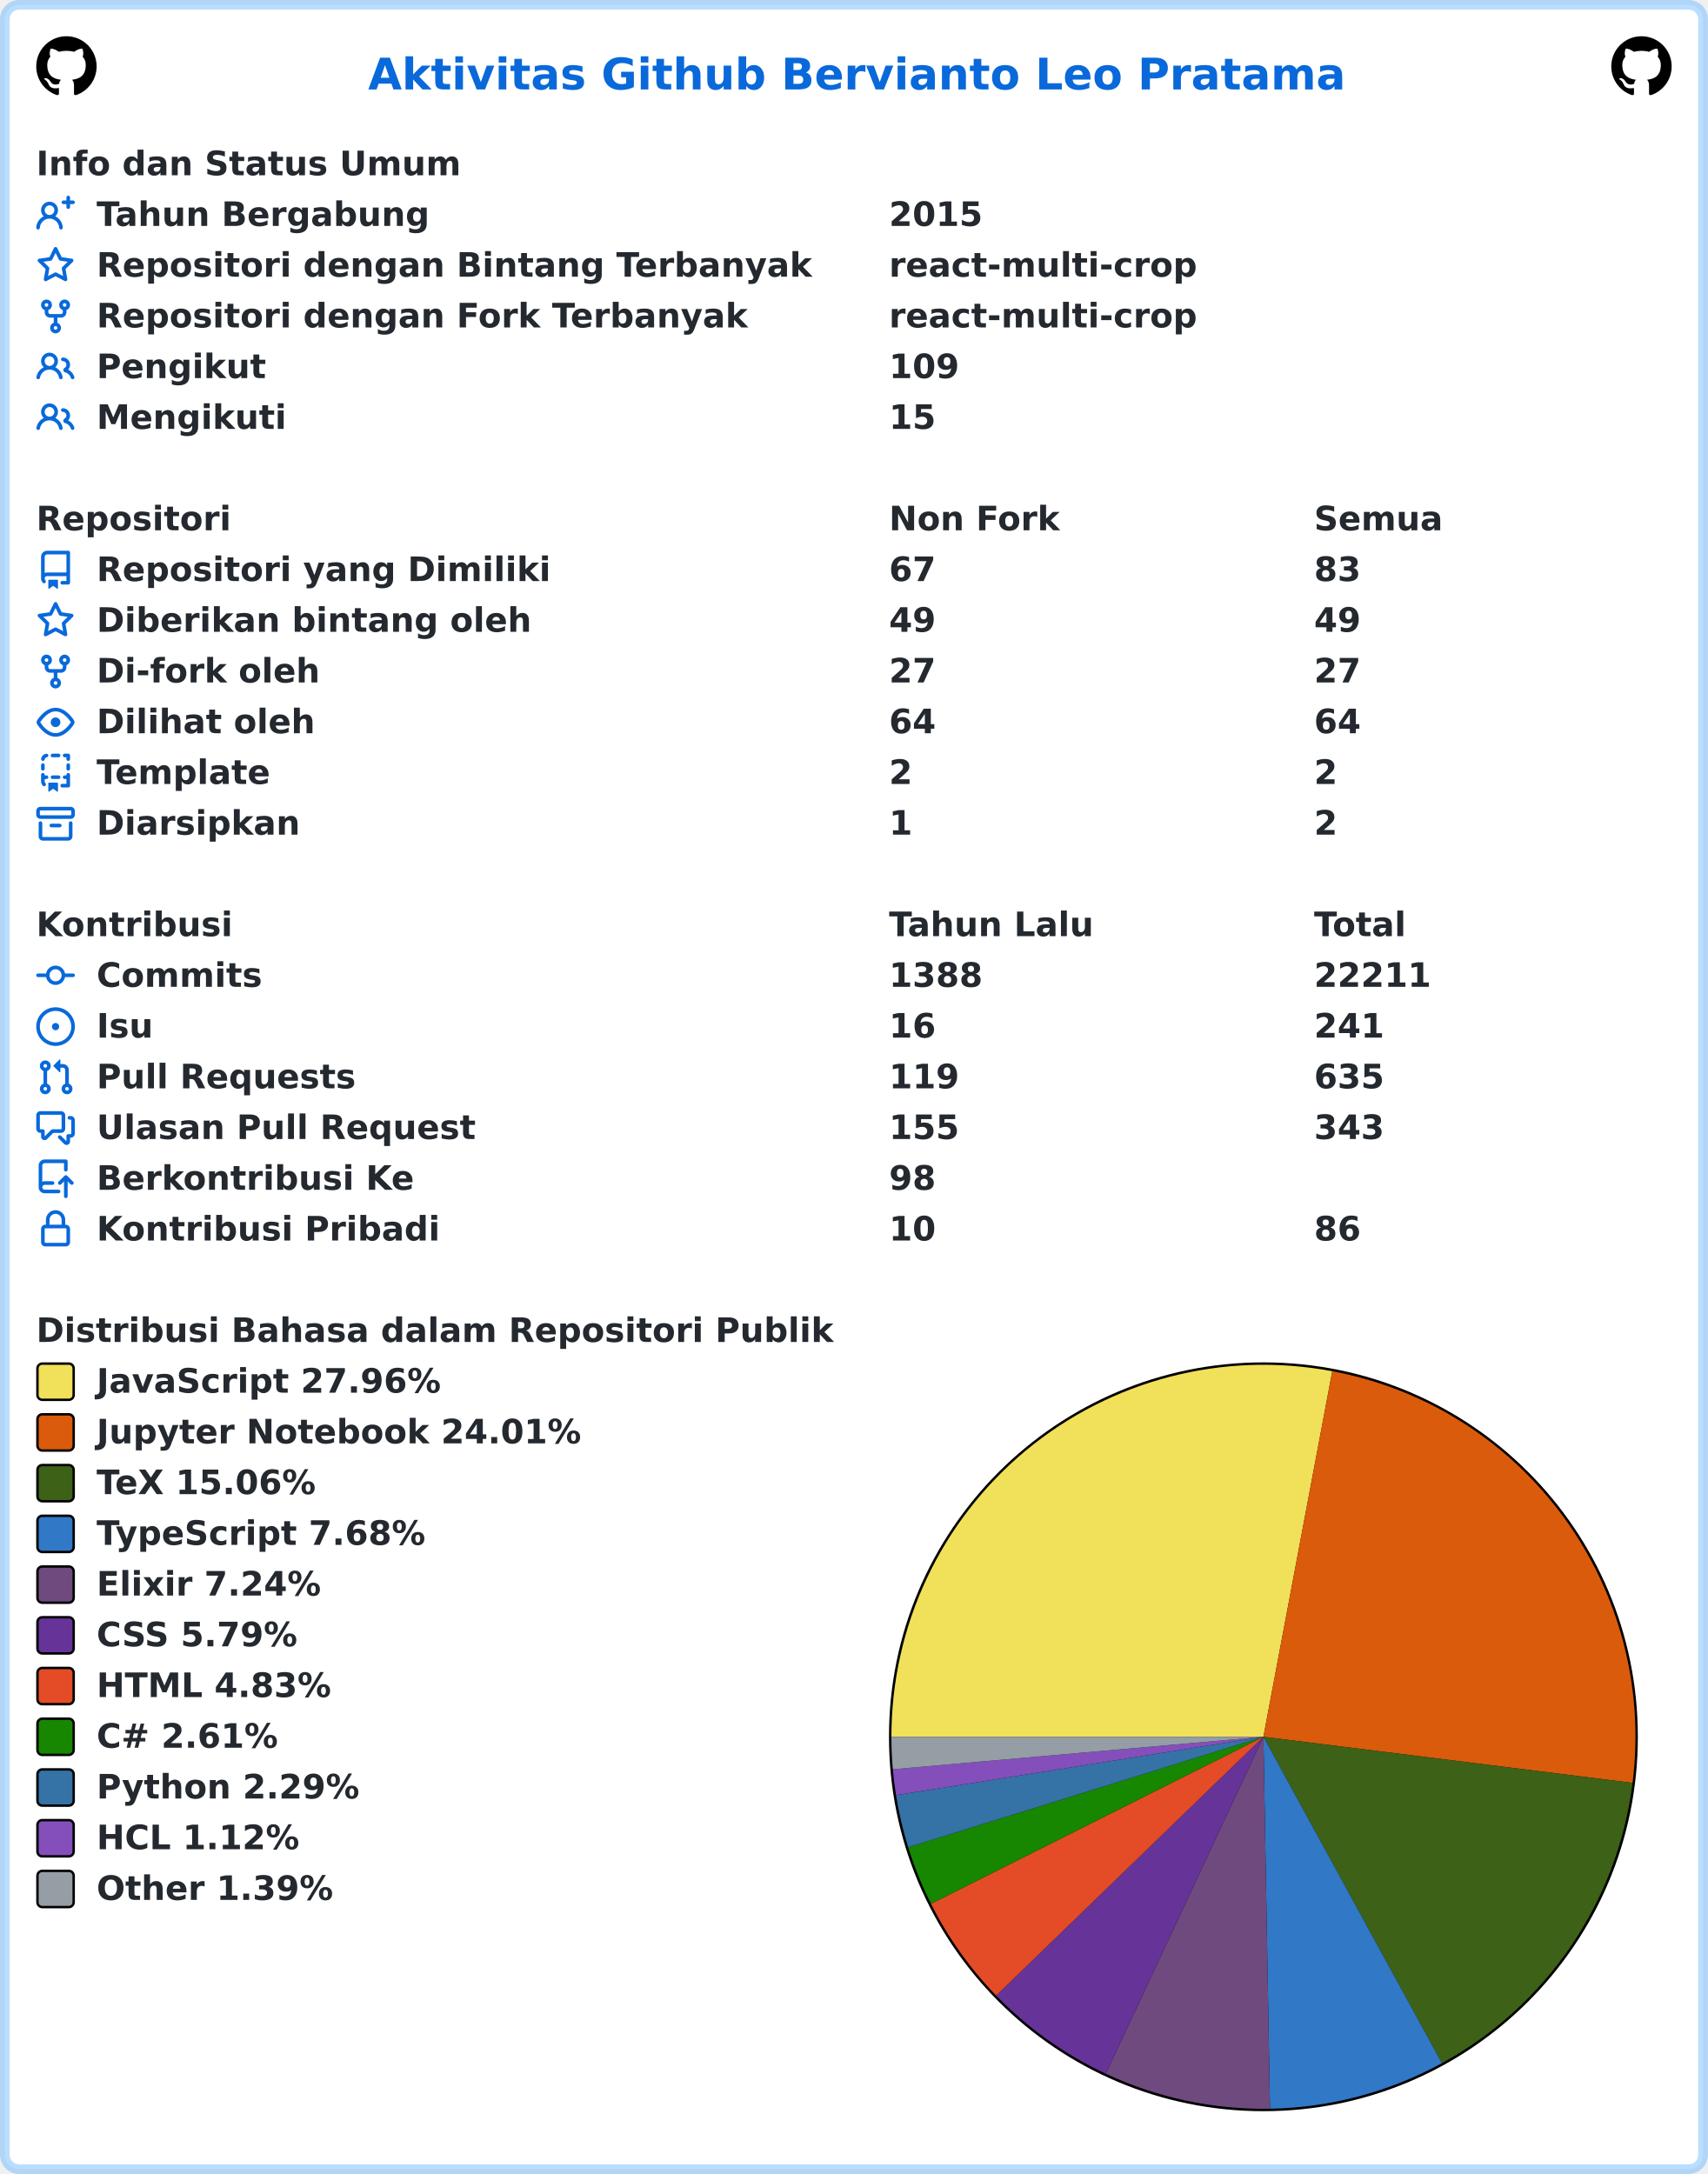
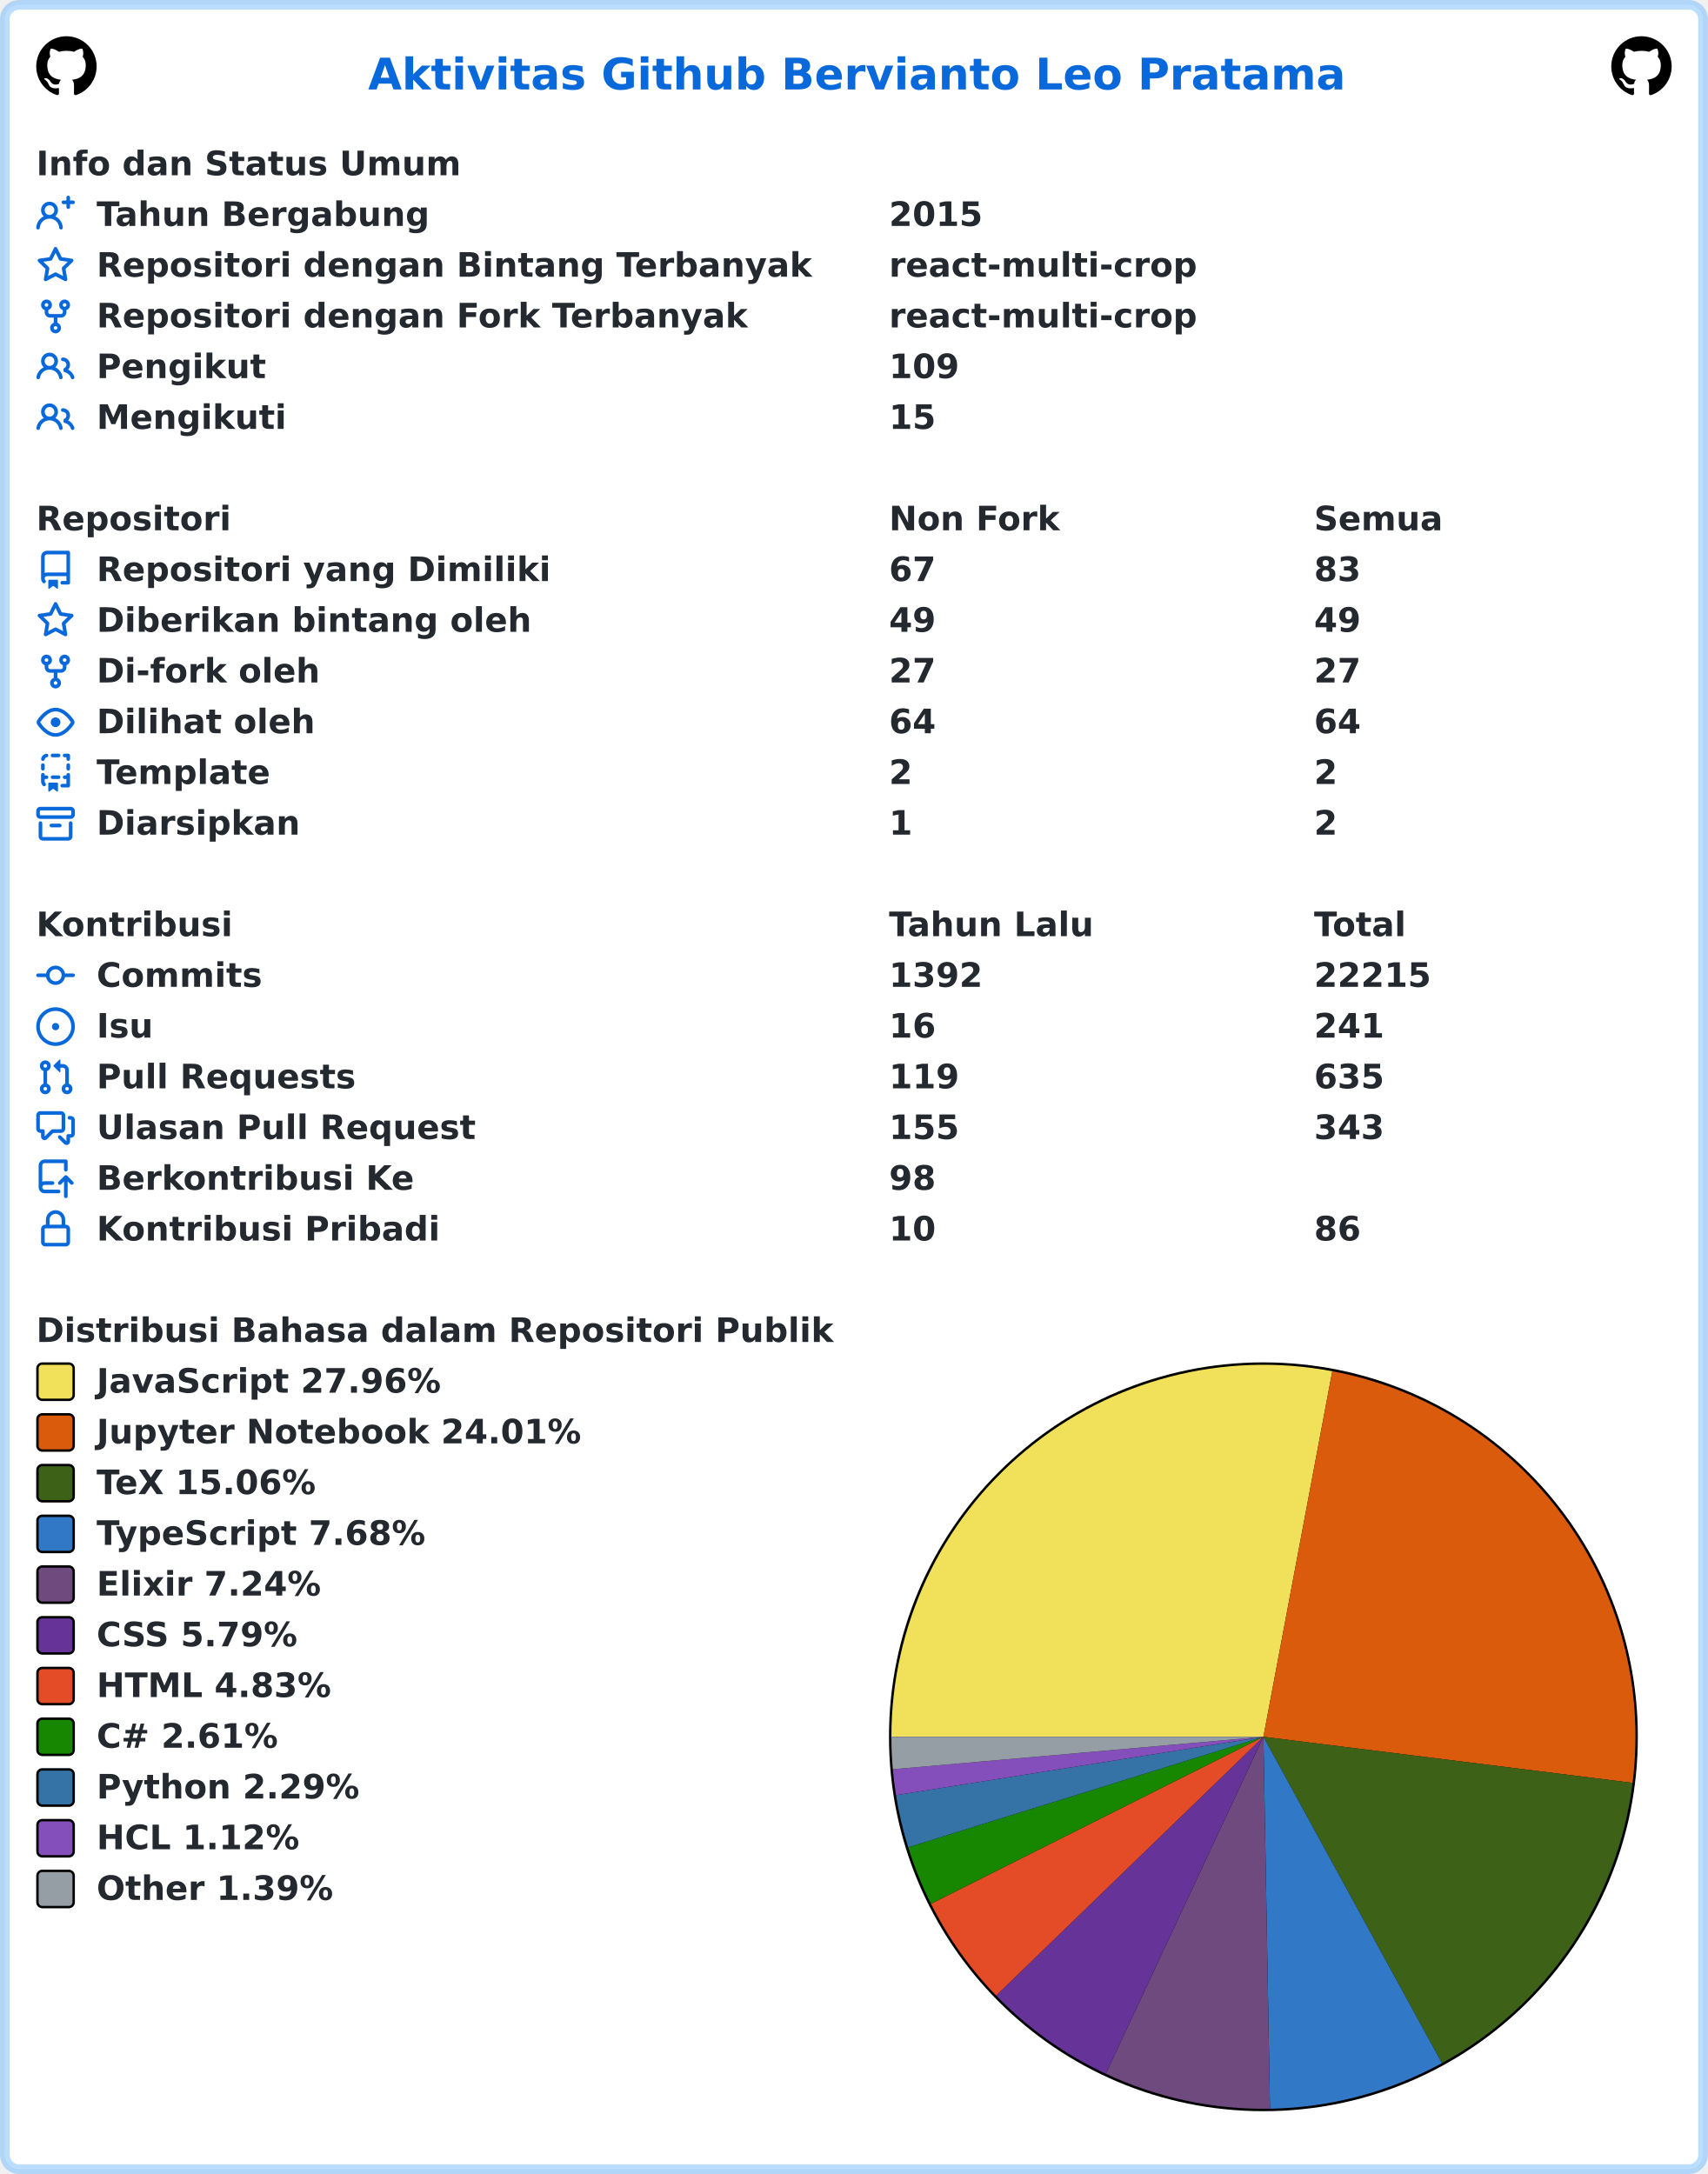
<svg xmlns="http://www.w3.org/2000/svg" width="707" height="900" viewBox="0 0 707 900" lang="id" xml:lang="id">
  <rect x="2" y="2" stroke-width="4" rx="6" width="703" height="896" stroke="rgba(84,174,255,0.4)" fill="#ffffff" />
  <g font-weight="600" font-size="110pt" font-family="Verdana,Geneva,DejaVu Sans,sans-serif" text-rendering="geometricPrecision">
    <text x="1239" y="301" lengthAdjust="spacingAndGlyphs" textLength="3261" transform="scale(0.123)" fill="#0969da">Aktivitas Github Bervianto Leo Pratama</text>
    <svg x="15" y="15" width="25" height="25" viewBox="0 0 16 16">
      <path fill="#000000" fill-rule="evenodd" d="M8 0C3.58 0 0 3.58 0 8c0 3.54 2.29 6.53 5.47 7.59.4.07.55-.17.55-.38 0-.19-.01-.82-.01-1.49-2.01.37-2.53-.49-2.69-.94-.09-.23-.48-.94-.82-1.13-.28-.15-.68-.52-.01-.53.63-.01 1.08.58 1.23.82.72 1.21 1.87.87 2.33.66.07-.52.28-.87.51-1.07-1.78-.2-3.64-.89-3.64-3.95 0-.87.31-1.59.82-2.15-.08-.2-.36-1.02.08-2.12 0 0 .67-.21 2.2.82.64-.18 1.32-.27 2-.27.68 0 1.36.09 2 .27 1.53-1.04 2.2-.82 2.2-.82.44 1.1.16 1.92.08 2.12.51.56.82 1.27.82 2.15 0 3.07-1.87 3.75-3.65 3.95.29.25.54.73.54 1.48 0 1.07-.01 1.93-.01 2.2 0 .21.15.46.55.38A8.013 8.013 0 0016 8c0-4.42-3.58-8-8-8z" />
    </svg>
    <svg x="667" y="15" width="25" height="25" viewBox="0 0 16 16">
      <path fill="#000000" fill-rule="evenodd" d="M8 0C3.58 0 0 3.58 0 8c0 3.54 2.29 6.53 5.47 7.59.4.07.55-.17.55-.38 0-.19-.01-.82-.01-1.49-2.01.37-2.53-.49-2.69-.94-.09-.23-.48-.94-.82-1.13-.28-.15-.68-.52-.01-.53.63-.01 1.08.58 1.23.82.72 1.21 1.87.87 2.33.66.07-.52.28-.87.51-1.07-1.78-.2-3.64-.89-3.64-3.95 0-.87.31-1.59.82-2.15-.08-.2-.36-1.02.08-2.12 0 0 .67-.21 2.2.82.64-.18 1.32-.27 2-.27.68 0 1.36.09 2 .27 1.53-1.04 2.2-.82 2.2-.82.44 1.1.16 1.92.08 2.12.51.56.82 1.27.82 2.15 0 3.07-1.87 3.75-3.65 3.95.29.25.54.73.54 1.48 0 1.07-.01 1.93-.01 2.2 0 .21.15.46.55.38A8.013 8.013 0 0016 8c0-4.42-3.58-8-8-8z" />
    </svg>
    <g transform="translate(0, 60)" fill="#24292f">
      <g transform="translate(15, 0)">
        <g transform="scale(0.095)">
          <text x="0" y="132" textLength="1852" lengthAdjust="spacingAndGlyphs">Info dan Status Umum</text>
        </g>
      </g>
      <g transform="translate(15, 21)">
        <path fill="#0969da" fill-rule="evenodd" d="M13.25 0a.75.75 0 01.75.75V2h1.25a.75.75 0 010 1.5H14v1.25a.75.75 0 01-1.5 0V3.5h-1.25a.75.75 0 010-1.5h1.25V.75a.75.75 0 01.75-.75zM5.5 4a2 2 0 100 4 2 2 0 000-4zm2.4 4.548a3.5 3.5 0 10-4.799 0 5.527 5.527 0 00-3.1 4.66.75.75 0 101.498.085A4.01 4.01 0 015.5 9.5a4.01 4.01 0 014.001 3.793.75.75 0 101.498-.086 5.527 5.527 0 00-3.1-4.659z" />
        <g transform="scale(0.095)">
          <text lengthAdjust="spacingAndGlyphs" textLength="1478" x="263" y="132">Tahun Bergabung</text>
          <text lengthAdjust="spacingAndGlyphs" textLength="420" x="3716" y="132">2015</text>
        </g>
      </g>
      <g transform="translate(15, 42)">
        <path fill="#0969da" fill-rule="evenodd" d="M8 .25a.75.75 0 01.673.418l1.882 3.815 4.21.612a.75.75 0 01.416 1.279l-3.046 2.97.719 4.192a.75.75 0 01-1.088.791L8 12.347l-3.766 1.98a.75.75 0 01-1.088-.79l.72-4.194L.818 6.374a.75.75 0 01.416-1.28l4.21-.611L7.327.668A.75.75 0 018 .25zm0 2.445L6.615 5.5a.75.75 0 01-.564.41l-3.097.45 2.24 2.184a.75.75 0 01.216.664l-.528 3.084 2.769-1.456a.75.75 0 01.698 0l2.77 1.456-.53-3.084a.75.75 0 01.216-.664l2.24-2.183-3.096-.45a.75.75 0 01-.564-.41L8 2.694v.001z" />
        <g transform="scale(0.095)">
          <text lengthAdjust="spacingAndGlyphs" textLength="3126" x="263" y="132">Repositori dengan Bintang Terbanyak</text>
          <text lengthAdjust="spacingAndGlyphs" textLength="1330" x="3716" y="132">react-multi-crop</text>
        </g>
      </g>
      <g transform="translate(15, 63)">
        <path fill="#0969da" fill-rule="evenodd" d="M5 3.25a.75.75 0 11-1.5 0 .75.75 0 011.5 0zm0 2.122a2.25 2.25 0 10-1.5 0v.878A2.25 2.25 0 005.75 8.5h1.5v2.128a2.251 2.251 0 101.5 0V8.5h1.5a2.25 2.25 0 002.25-2.25v-.878a2.25 2.25 0 10-1.5 0v.878a.75.75 0 01-.75.75h-4.5A.75.75 0 015 6.25v-.878zm3.75 7.378a.75.75 0 11-1.5 0 .75.75 0 011.5 0zm3-8.75a.75.75 0 100-1.5.75.75 0 000 1.5z" />
        <g transform="scale(0.095)">
          <text lengthAdjust="spacingAndGlyphs" textLength="2846" x="263" y="132">Repositori dengan Fork Terbanyak</text>
          <text lengthAdjust="spacingAndGlyphs" textLength="1330" x="3716" y="132">react-multi-crop</text>
        </g>
      </g>
      <g transform="translate(15, 84)">
        <path fill="#0969da" fill-rule="evenodd" d="M5.5 3.5a2 2 0 100 4 2 2 0 000-4zM2 5.5a3.5 3.5 0 115.898 2.549 5.507 5.507 0 013.034 4.084.75.75 0 11-1.482.235 4.001 4.001 0 00-7.9 0 .75.75 0 01-1.482-.236A5.507 5.507 0 013.102 8.05 3.49 3.49 0 012 5.5zM11 4a.75.75 0 100 1.5 1.5 1.5 0 01.666 2.844.75.75 0 00-.416.672v.352a.75.75 0 00.574.73c1.2.289 2.162 1.2 2.522 2.372a.75.75 0 101.434-.44 5.01 5.01 0 00-2.56-3.012A3 3 0 0011 4z" />
        <g transform="scale(0.095)">
          <text lengthAdjust="spacingAndGlyphs" textLength="723" x="263" y="132">Pengikut</text>
          <text lengthAdjust="spacingAndGlyphs" textLength="315" x="3716" y="132">109</text>
        </g>
      </g>
      <g transform="translate(15, 105)">
        <path fill="#0969da" fill-rule="evenodd" d="M5.5 3.5a2 2 0 100 4 2 2 0 000-4zM2 5.5a3.5 3.5 0 115.898 2.549 5.507 5.507 0 013.034 4.084.75.75 0 11-1.482.235 4.001 4.001 0 00-7.9 0 .75.75 0 01-1.482-.236A5.507 5.507 0 013.102 8.05 3.49 3.49 0 012 5.5zM11 4a.75.75 0 100 1.5 1.5 1.5 0 01.666 2.844.75.75 0 00-.416.672v.352a.75.75 0 00.574.73c1.2.289 2.162 1.2 2.522 2.372a.75.75 0 101.434-.44 5.01 5.01 0 00-2.56-3.012A3 3 0 0011 4z" />
        <g transform="scale(0.095)">
          <text lengthAdjust="spacingAndGlyphs" textLength="813" x="263" y="132">Mengikuti</text>
          <text lengthAdjust="spacingAndGlyphs" textLength="210" x="3716" y="132">15</text>
        </g>
      </g>
    </g>
    <g transform="translate(0, 207)" fill="#24292f">
      <g transform="translate(15, 0)">
        <g transform="scale(0.095)">
          <text x="0" y="132" textLength="832" lengthAdjust="spacingAndGlyphs">Repositori</text>
          <text x="3716" y="132" textLength="740" lengthAdjust="spacingAndGlyphs">Non Fork</text>
          <text x="5568" y="132" textLength="573" lengthAdjust="spacingAndGlyphs">Semua</text>
        </g>
      </g>
      <g transform="translate(15, 21)">
        <path fill="#0969da" fill-rule="evenodd" d="M2 2.5A2.5 2.5 0 014.5 0h8.75a.75.75 0 01.75.75v12.5a.75.75 0 01-.75.75h-2.5a.75.75 0 110-1.5h1.75v-2h-8a1 1 0 00-.714 1.7.75.75 0 01-1.072 1.05A2.495 2.495 0 012 11.5v-9zm10.5-1V9h-8c-.356 0-.694.074-1 .208V2.5a1 1 0 011-1h8zM5 12.25v3.25a.25.25 0 00.4.2l1.45-1.087a.25.25 0 01.3 0L8.6 15.7a.25.25 0 00.4-.2v-3.25a.25.25 0 00-.25-.25h-3.5a.25.25 0 00-.25.25z" />
        <g transform="scale(0.095)">
          <text lengthAdjust="spacingAndGlyphs" textLength="1962" x="263" y="132">Repositori yang Dimiliki</text>
          <text lengthAdjust="spacingAndGlyphs" textLength="210" x="3716" y="132">67</text>
          <text lengthAdjust="spacingAndGlyphs" textLength="210" x="5568" y="132">83</text>
        </g>
      </g>
      <g transform="translate(15, 42)">
        <path fill="#0969da" fill-rule="evenodd" d="M8 .25a.75.75 0 01.673.418l1.882 3.815 4.21.612a.75.75 0 01.416 1.279l-3.046 2.97.719 4.192a.75.75 0 01-1.088.791L8 12.347l-3.766 1.98a.75.75 0 01-1.088-.79l.72-4.194L.818 6.374a.75.75 0 01.416-1.28l4.21-.611L7.327.668A.75.75 0 018 .25zm0 2.445L6.615 5.5a.75.75 0 01-.564.41l-3.097.45 2.24 2.184a.75.75 0 01.216.664l-.528 3.084 2.769-1.456a.75.75 0 01.698 0l2.77 1.456-.53-3.084a.75.75 0 01.216-.664l2.24-2.183-3.096-.45a.75.75 0 01-.564-.41L8 2.694v.001z" />
        <g transform="scale(0.095)">
          <text lengthAdjust="spacingAndGlyphs" textLength="1887" x="263" y="132">Diberikan bintang oleh</text>
          <text lengthAdjust="spacingAndGlyphs" textLength="210" x="3716" y="132">49</text>
          <text lengthAdjust="spacingAndGlyphs" textLength="210" x="5568" y="132">49</text>
        </g>
      </g>
      <g transform="translate(15, 63)">
        <path fill="#0969da" fill-rule="evenodd" d="M5 3.25a.75.75 0 11-1.5 0 .75.75 0 011.5 0zm0 2.122a2.25 2.25 0 10-1.5 0v.878A2.25 2.25 0 005.75 8.5h1.5v2.128a2.251 2.251 0 101.5 0V8.5h1.5a2.25 2.25 0 002.25-2.25v-.878a2.25 2.25 0 10-1.5 0v.878a.75.75 0 01-.75.75h-4.5A.75.75 0 015 6.25v-.878zm3.75 7.378a.75.75 0 11-1.5 0 .75.75 0 011.5 0zm3-8.75a.75.75 0 100-1.5.75.75 0 000 1.5z" />
        <g transform="scale(0.095)">
          <text lengthAdjust="spacingAndGlyphs" textLength="963" x="263" y="132">Di-fork oleh</text>
          <text lengthAdjust="spacingAndGlyphs" textLength="210" x="3716" y="132">27</text>
          <text lengthAdjust="spacingAndGlyphs" textLength="210" x="5568" y="132">27</text>
        </g>
      </g>
      <g transform="translate(15, 84)">
        <path fill="#0969da" fill-rule="evenodd" d="M1.679 7.932c.412-.621 1.242-1.75 2.366-2.717C5.175 4.242 6.527 3.5 8 3.5c1.473 0 2.824.742 3.955 1.715 1.124.967 1.954 2.096 2.366 2.717a.119.119 0 010 .136c-.412.621-1.242 1.75-2.366 2.717C10.825 11.758 9.473 12.5 8 12.5c-1.473 0-2.824-.742-3.955-1.715C2.92 9.818 2.09 8.69 1.679 8.068a.119.119 0 010-.136zM8 2c-1.981 0-3.67.992-4.933 2.078C1.797 5.169.88 6.423.43 7.1a1.619 1.619 0 000 1.798c.45.678 1.367 1.932 2.637 3.024C4.329 13.008 6.019 14 8 14c1.981 0 3.67-.992 4.933-2.078 1.27-1.091 2.187-2.345 2.637-3.023a1.619 1.619 0 000-1.798c-.45-.678-1.367-1.932-2.637-3.023C11.671 2.992 9.981 2 8 2zm0 8a2 2 0 100-4 2 2 0 000 4z" />
        <g transform="scale(0.095)">
          <text lengthAdjust="spacingAndGlyphs" textLength="944" x="263" y="132">Dilihat oleh</text>
          <text lengthAdjust="spacingAndGlyphs" textLength="210" x="3716" y="132">64</text>
          <text lengthAdjust="spacingAndGlyphs" textLength="210" x="5568" y="132">64</text>
        </g>
      </g>
      <g transform="translate(15, 105)">
        <path fill="#0969da" fill-rule="evenodd" d="M6 .75A.75.75 0 016.75 0h2.5a.75.75 0 010 1.5h-2.5A.75.75 0 016 .75zm5 0a.75.75 0 01.75-.75h1.5a.75.75 0 01.75.75v1.5a.75.75 0 01-1.5 0V1.5h-.75A.75.75 0 0111 .75zM4.992.662a.75.75 0 01-.636.848c-.436.063-.783.41-.846.846a.75.75 0 01-1.485-.212A2.501 2.501 0 014.144.025a.75.75 0 01.848.637zM2.75 4a.75.75 0 01.75.75v1.5a.75.75 0 01-1.5 0v-1.5A.75.75 0 012.75 4zm10.5 0a.75.75 0 01.75.75v1.5a.75.75 0 01-1.5 0v-1.5a.75.75 0 01.75-.75zM2.75 8a.75.75 0 01.75.75v.268A1.72 1.72 0 013.75 9h.5a.75.75 0 010 1.5h-.5a.25.25 0 00-.25.25v.75c0 .28.114.532.3.714a.75.75 0 01-1.05 1.072A2.495 2.495 0 012 11.5V8.75A.75.75 0 012.75 8zm10.5 0a.75.75 0 01.75.75v4.5a.75.75 0 01-.75.75h-2.5a.75.75 0 010-1.5h1.75v-2h-.75a.75.75 0 010-1.5h.75v-.25a.75.75 0 01.75-.75zM6 9.75A.75.75 0 016.75 9h2.5a.75.75 0 010 1.5h-2.5A.75.75 0 016 9.75zm-1 2.5v3.25a.25.25 0 00.4.2l1.45-1.087a.25.25 0 01.3 0L8.6 15.7a.25.25 0 00.4-.2v-3.25a.25.25 0 00-.25-.25h-3.5a.25.25 0 00-.25.25z" />
        <g transform="scale(0.095)">
          <text lengthAdjust="spacingAndGlyphs" textLength="783" x="263" y="132">Template</text>
          <text lengthAdjust="spacingAndGlyphs" textLength="105" x="3716" y="132">2</text>
          <text lengthAdjust="spacingAndGlyphs" textLength="105" x="5568" y="132">2</text>
        </g>
      </g>
      <g transform="translate(15, 126)">
        <path fill="#0969da" fill-rule="evenodd" d="M1.75 2.5a.25.25 0 00-.25.25v1.5c0 .138.112.25.25.25h12.5a.25.25 0 00.25-.25v-1.5a.25.25 0 00-.25-.25H1.75zM0 2.75C0 1.784.784 1 1.75 1h12.5c.966 0 1.75.784 1.75 1.75v1.5A1.75 1.75 0 0114.25 6H1.75A1.75 1.75 0 010 4.25v-1.5zM1.75 7a.75.75 0 01.75.75v5.5c0 .138.112.25.25.25h10.5a.25.25 0 00.25-.25v-5.5a.75.75 0 111.5 0v5.5A1.75 1.75 0 0113.25 15H2.75A1.75 1.75 0 011 13.25v-5.5A.75.75 0 011.75 7zm4.5 1a.75.75 0 000 1.5h3.5a.75.75 0 100-1.5h-3.5z" />
        <g transform="scale(0.095)">
          <text lengthAdjust="spacingAndGlyphs" textLength="880" x="263" y="132">Diarsipkan</text>
          <text lengthAdjust="spacingAndGlyphs" textLength="105" x="3716" y="132">1</text>
          <text lengthAdjust="spacingAndGlyphs" textLength="105" x="5568" y="132">2</text>
        </g>
      </g>
    </g>
    <g transform="translate(0, 375)" fill="#24292f">
      <g transform="translate(15, 0)">
        <g transform="scale(0.095)">
          <text x="0" y="132" textLength="834" lengthAdjust="spacingAndGlyphs">Kontribusi</text>
          <text x="3716" y="132" textLength="914" lengthAdjust="spacingAndGlyphs">Tahun Lalu</text>
          <text x="5568" y="132" textLength="414" lengthAdjust="spacingAndGlyphs">Total</text>
        </g>
      </g>
      <g transform="translate(15, 21)">
        <path fill="#0969da" fill-rule="evenodd" d="M10.5 7.75a2.5 2.5 0 11-5 0 2.5 2.5 0 015 0zm1.43.75a4.002 4.002 0 01-7.86 0H.75a.75.75 0 110-1.5h3.32a4.001 4.001 0 017.86 0h3.32a.75.75 0 110 1.5h-3.32z" />
        <g transform="scale(0.095)">
          <text lengthAdjust="spacingAndGlyphs" textLength="734" x="263" y="132">Commits</text>
-           <text lengthAdjust="spacingAndGlyphs" textLength="420" x="3716" y="132">1388</text>
-           <text lengthAdjust="spacingAndGlyphs" textLength="525" x="5568" y="132">22211</text>
+           <text lengthAdjust="spacingAndGlyphs" textLength="420" x="3716" y="132">1392</text>
+           <text lengthAdjust="spacingAndGlyphs" textLength="525" x="5568" y="132">22215</text>
        </g>
      </g>
      <g transform="translate(15, 42)">
        <path fill="#0969da" d="M8 9.5a1.5 1.5 0 100-3 1.5 1.5 0 000 3z" />
        <path fill="#0969da" fill-rule="evenodd" d="M8 0a8 8 0 100 16A8 8 0 008 0zM1.5 8a6.5 6.5 0 1113 0 6.5 6.5 0 01-13 0z" />
        <g transform="scale(0.095)">
          <text lengthAdjust="spacingAndGlyphs" textLength="238" x="263" y="132">Isu</text>
          <text lengthAdjust="spacingAndGlyphs" textLength="210" x="3716" y="132">16</text>
          <text lengthAdjust="spacingAndGlyphs" textLength="315" x="5568" y="132">241</text>
        </g>
      </g>
      <g transform="translate(15, 63)">
        <path fill="#0969da" fill-rule="evenodd" d="M7.177 3.073L9.573.677A.25.25 0 0110 .854v4.792a.25.25 0 01-.427.177L7.177 3.427a.25.25 0 010-.354zM3.75 2.5a.75.75 0 100 1.5.75.75 0 000-1.5zm-2.25.75a2.25 2.25 0 113 2.122v5.256a2.251 2.251 0 11-1.5 0V5.372A2.25 2.25 0 011.5 3.25zM11 2.5h-1V4h1a1 1 0 011 1v5.628a2.251 2.251 0 101.5 0V5A2.5 2.5 0 0011 2.5zm1 10.25a.75.75 0 111.5 0 .75.75 0 01-1.5 0zM3.75 12a.75.75 0 100 1.5.75.75 0 000-1.5z" />
        <g transform="scale(0.095)">
          <text lengthAdjust="spacingAndGlyphs" textLength="1113" x="263" y="132">Pull Requests</text>
          <text lengthAdjust="spacingAndGlyphs" textLength="315" x="3716" y="132">119</text>
          <text lengthAdjust="spacingAndGlyphs" textLength="315" x="5568" y="132">635</text>
        </g>
      </g>
      <g transform="translate(15, 84)">
        <path fill="#0969da" fill-rule="evenodd" d="M1.5 2.75a.25.25 0 01.25-.25h8.5a.25.25 0 01.25.25v5.5a.25.25 0 01-.25.25h-3.5a.75.75 0 00-.53.22L3.5 11.44V9.25a.75.75 0 00-.75-.75h-1a.25.25 0 01-.25-.25v-5.5zM1.75 1A1.75 1.75 0 000 2.75v5.5C0 9.216.784 10 1.75 10H2v1.543a1.457 1.457 0 002.487 1.03L7.061 10h3.189A1.75 1.75 0 0012 8.25v-5.5A1.75 1.75 0 0010.25 1h-8.5zM14.5 4.75a.25.25 0 00-.25-.25h-.5a.75.75 0 110-1.5h.5c.966 0 1.75.784 1.75 1.75v5.5A1.75 1.75 0 0114.25 12H14v1.543a1.457 1.457 0 01-2.487 1.03L9.22 12.28a.75.75 0 111.06-1.06l2.22 2.22v-2.19a.75.75 0 01.75-.75h1a.25.25 0 00.25-.25v-5.5z" />
        <g transform="scale(0.095)">
          <text lengthAdjust="spacingAndGlyphs" textLength="1640" x="263" y="132">Ulasan Pull Request</text>
          <text lengthAdjust="spacingAndGlyphs" textLength="315" x="3716" y="132">155</text>
          <text lengthAdjust="spacingAndGlyphs" textLength="315" x="5568" y="132">343</text>
        </g>
      </g>
      <g transform="translate(15, 105)">
        <path fill="#0969da" fill-rule="evenodd" d="M1 2.5A2.5 2.5 0 013.5 0h8.75a.75.75 0 01.75.75v3.5a.75.75 0 01-1.5 0V1.5h-8a1 1 0 00-1 1v6.708A2.492 2.492 0 013.5 9h3.25a.75.75 0 010 1.5H3.5a1 1 0 100 2h5.75a.75.75 0 010 1.5H3.5A2.5 2.5 0 011 11.5v-9zm13.23 7.79a.75.75 0 001.06-1.06l-2.505-2.505a.75.75 0 00-1.06 0L9.22 9.229a.75.75 0 001.06 1.061l1.225-1.224v6.184a.75.75 0 001.5 0V9.066l1.224 1.224z" />
        <g transform="scale(0.095)">
          <text lengthAdjust="spacingAndGlyphs" textLength="1366" x="263" y="132">Berkontribusi Ke</text>
          <text lengthAdjust="spacingAndGlyphs" textLength="210" x="3716" y="132">98</text>
        </g>
      </g>
      <g transform="translate(15, 126)">
        <path fill="#0969da" fill-rule="evenodd" d="M4 4v2h-.25A1.75 1.75 0 002 7.75v5.5c0 .966.784 1.75 1.75 1.75h8.5A1.75 1.75 0 0014 13.25v-5.5A1.75 1.75 0 0012.25 6H12V4a4 4 0 10-8 0zm6.5 2V4a2.5 2.5 0 00-5 0v2h5zM12 7.5h.25a.25.25 0 01.25.25v5.5a.25.25 0 01-.25.25h-8.5a.25.25 0 01-.25-.25v-5.5a.25.25 0 01.25-.25H12z" />
        <g transform="scale(0.095)">
          <text lengthAdjust="spacingAndGlyphs" textLength="1456" x="263" y="132">Kontribusi Pribadi</text>
          <text lengthAdjust="spacingAndGlyphs" textLength="210" x="3716" y="132">10</text>
          <text lengthAdjust="spacingAndGlyphs" textLength="210" x="5568" y="132">86</text>
        </g>
      </g>
    </g>
    <g transform="translate(0, 543)" fill="#24292f">
      <g transform="translate(15, 0)">
        <g transform="scale(0.095)">
          <text x="0" y="132" textLength="3438" lengthAdjust="spacingAndGlyphs">Distribusi Bahasa dalam Repositori Publik</text>
        </g>
      </g>
      <g transform="translate(368, 21)">
        <circle cx="155" cy="155" r="155" fill="#000000" />
      </g>
      <g transform="translate(369, 22)">
        <path fill-rule="evenodd" fill="#f1e05a" d="M 0.0,154 A 154 154 0 0 1 182.508 2.662 L 154,154 Z" />
        <path fill-rule="evenodd" fill="#DA5B0B" d="M 182.508,2.662 A 154 154 0 0 1 306.813 173.084 L 154,154 Z" />
        <path fill-rule="evenodd" fill="#3D6117" d="M 306.813,173.084 A 154 154 0 0 1 227.89 289.116 L 154,154 Z" />
        <path fill-rule="evenodd" fill="#3178c6" d="M 227.89,289.116 A 154 154 0 0 1 156.721 307.976 L 154,154 Z" />
        <path fill-rule="evenodd" fill="#6e4a7e" d="M 156.721,307.976 A 154 154 0 0 1 88.752 293.494 L 154,154 Z" />
        <path fill-rule="evenodd" fill="#663399" d="M 88.752,293.494 A 154 154 0 0 1 43.36 261.121 L 154,154 Z" />
        <path fill-rule="evenodd" fill="#e34c26" d="M 43.36,261.121 A 154 154 0 0 1 16.392 223.138 L 154,154 Z" />
        <path fill-rule="evenodd" fill="#178600" d="M 16.392,223.138 A 154 154 0 0 1 6.946 199.728 L 154,154 Z" />
        <path fill-rule="evenodd" fill="#3572A5" d="M 6.946,199.728 A 154 154 0 0 1 1.908 178.168 L 154,154 Z" />
        <path fill-rule="evenodd" fill="#844FBA" d="M 1.908,178.168 A 154 154 0 0 1 0.588 167.45 L 154,154 Z" />
        <path fill-rule="evenodd" fill="#959da5" d="M 0.588,167.45 A 154 154 0 0 1 0.0 154 L 154,154 Z" />
      </g>
      <g transform="translate(15, 21)">
        <rect x="0.5" y="0.5" rx="2" width="15" height="15" fill="#f1e05a" stroke-width="1" stroke="#000000" />
        <text transform="scale(0.095)" x="263" y="132" textLength="1516" lengthAdjust="spacingAndGlyphs">JavaScript 27.96%</text>
      </g>
      <g transform="translate(15, 42)">
        <rect x="0.5" y="0.5" rx="2" width="15" height="15" fill="#DA5B0B" stroke-width="1" stroke="#000000" />
        <text transform="scale(0.095)" x="263" y="132" textLength="2126" lengthAdjust="spacingAndGlyphs">Jupyter Notebook 24.01%</text>
      </g>
      <g transform="translate(15, 63)">
        <rect x="0.5" y="0.5" rx="2" width="15" height="15" fill="#3D6117" stroke-width="1" stroke="#000000" />
        <text transform="scale(0.095)" x="263" y="132" textLength="999" lengthAdjust="spacingAndGlyphs">TeX 15.06%</text>
      </g>
      <g transform="translate(15, 84)">
        <rect x="0.5" y="0.5" rx="2" width="15" height="15" fill="#3178c6" stroke-width="1" stroke="#000000" />
        <text transform="scale(0.095)" x="263" y="132" textLength="1462" lengthAdjust="spacingAndGlyphs">TypeScript 7.68%</text>
      </g>
      <g transform="translate(15, 105)">
        <rect x="0.5" y="0.5" rx="2" width="15" height="15" fill="#6e4a7e" stroke-width="1" stroke="#000000" />
        <text transform="scale(0.095)" x="263" y="132" textLength="987" lengthAdjust="spacingAndGlyphs">Elixir 7.24%</text>
      </g>
      <g transform="translate(15, 126)">
        <rect x="0.5" y="0.5" rx="2" width="15" height="15" fill="#663399" stroke-width="1" stroke="#000000" />
        <text transform="scale(0.095)" x="263" y="132" textLength="903" lengthAdjust="spacingAndGlyphs">CSS 5.79%</text>
      </g>
      <g transform="translate(15, 147)">
        <rect x="0.5" y="0.5" rx="2" width="15" height="15" fill="#e34c26" stroke-width="1" stroke="#000000" />
        <text transform="scale(0.095)" x="263" y="132" textLength="1036" lengthAdjust="spacingAndGlyphs">HTML 4.83%</text>
      </g>
      <g transform="translate(15, 168)">
        <rect x="0.5" y="0.5" rx="2" width="15" height="15" fill="#178600" stroke-width="1" stroke="#000000" />
        <text transform="scale(0.095)" x="263" y="132" textLength="831" lengthAdjust="spacingAndGlyphs">C# 2.61%</text>
      </g>
      <g transform="translate(15, 189)">
        <rect x="0.5" y="0.5" rx="2" width="15" height="15" fill="#3572A5" stroke-width="1" stroke="#000000" />
        <text transform="scale(0.095)" x="263" y="132" textLength="1149" lengthAdjust="spacingAndGlyphs">Python 2.29%</text>
      </g>
      <g transform="translate(15, 210)">
        <rect x="0.5" y="0.5" rx="2" width="15" height="15" fill="#844FBA" stroke-width="1" stroke="#000000" />
        <text transform="scale(0.095)" x="263" y="132" textLength="909" lengthAdjust="spacingAndGlyphs">HCL 1.12%</text>
      </g>
      <g transform="translate(15, 231)">
        <rect x="0.5" y="0.5" rx="2" width="15" height="15" fill="#959da5" stroke-width="1" stroke="#000000" />
        <text transform="scale(0.095)" x="263" y="132" textLength="1047" lengthAdjust="spacingAndGlyphs">Other 1.39%</text>
      </g>
    </g>
  </g>
</svg>
